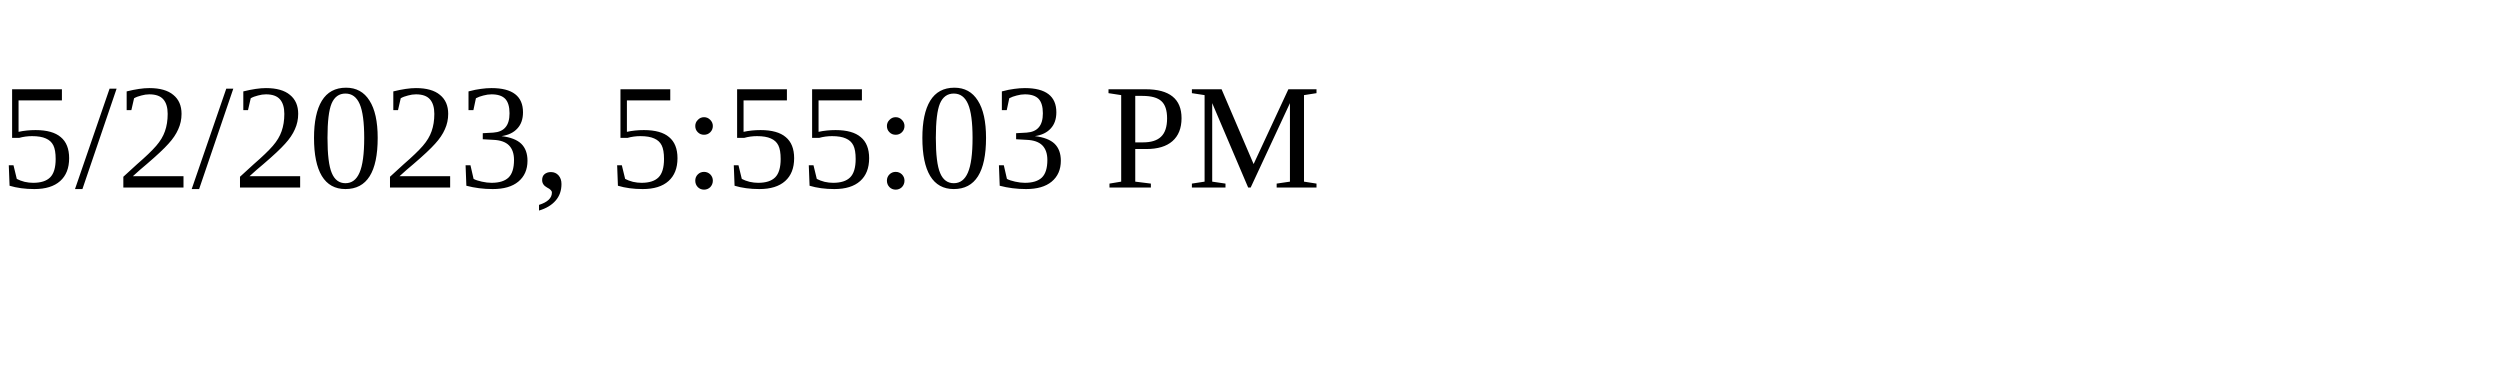
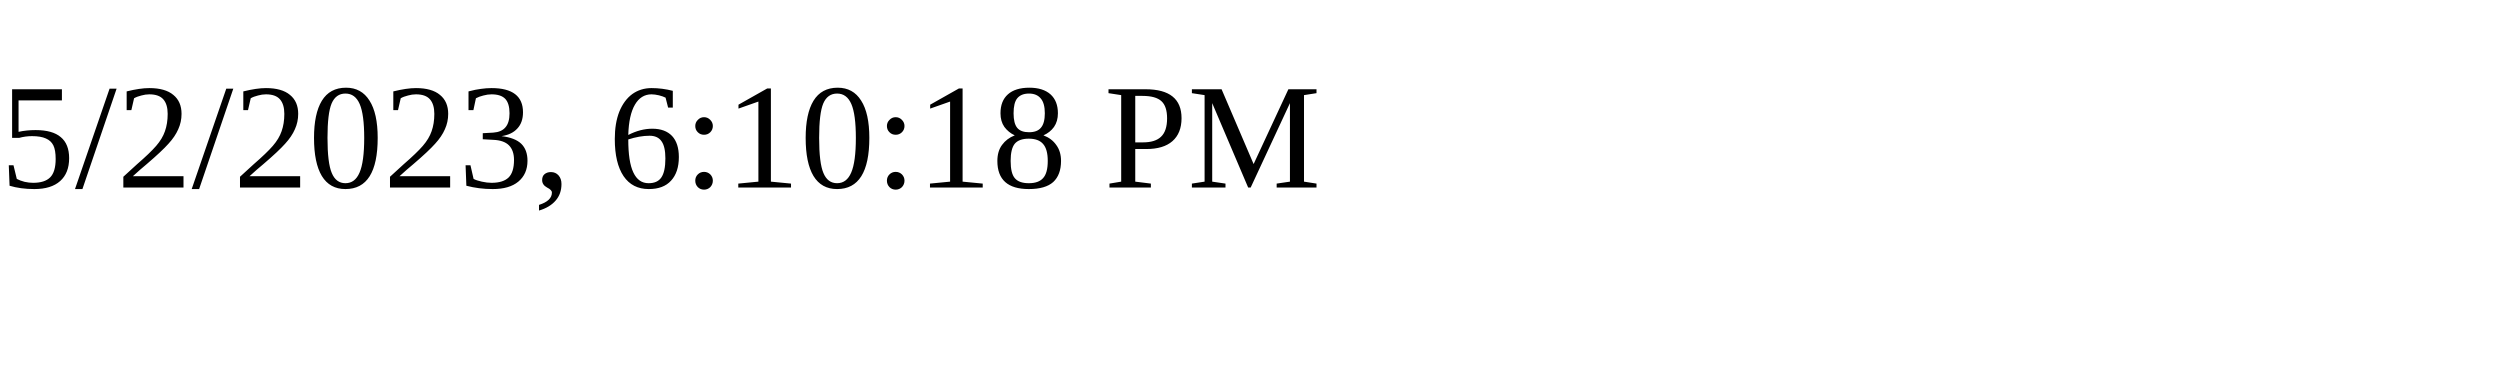
<svg xmlns="http://www.w3.org/2000/svg" height="30" width="200">
-   <text x="0" y="15">5/2/2023, 5:55:03 PM</text>
+   <text x="0" y="15">5/2/2023, 6:10:18 PM</text>
</svg>
